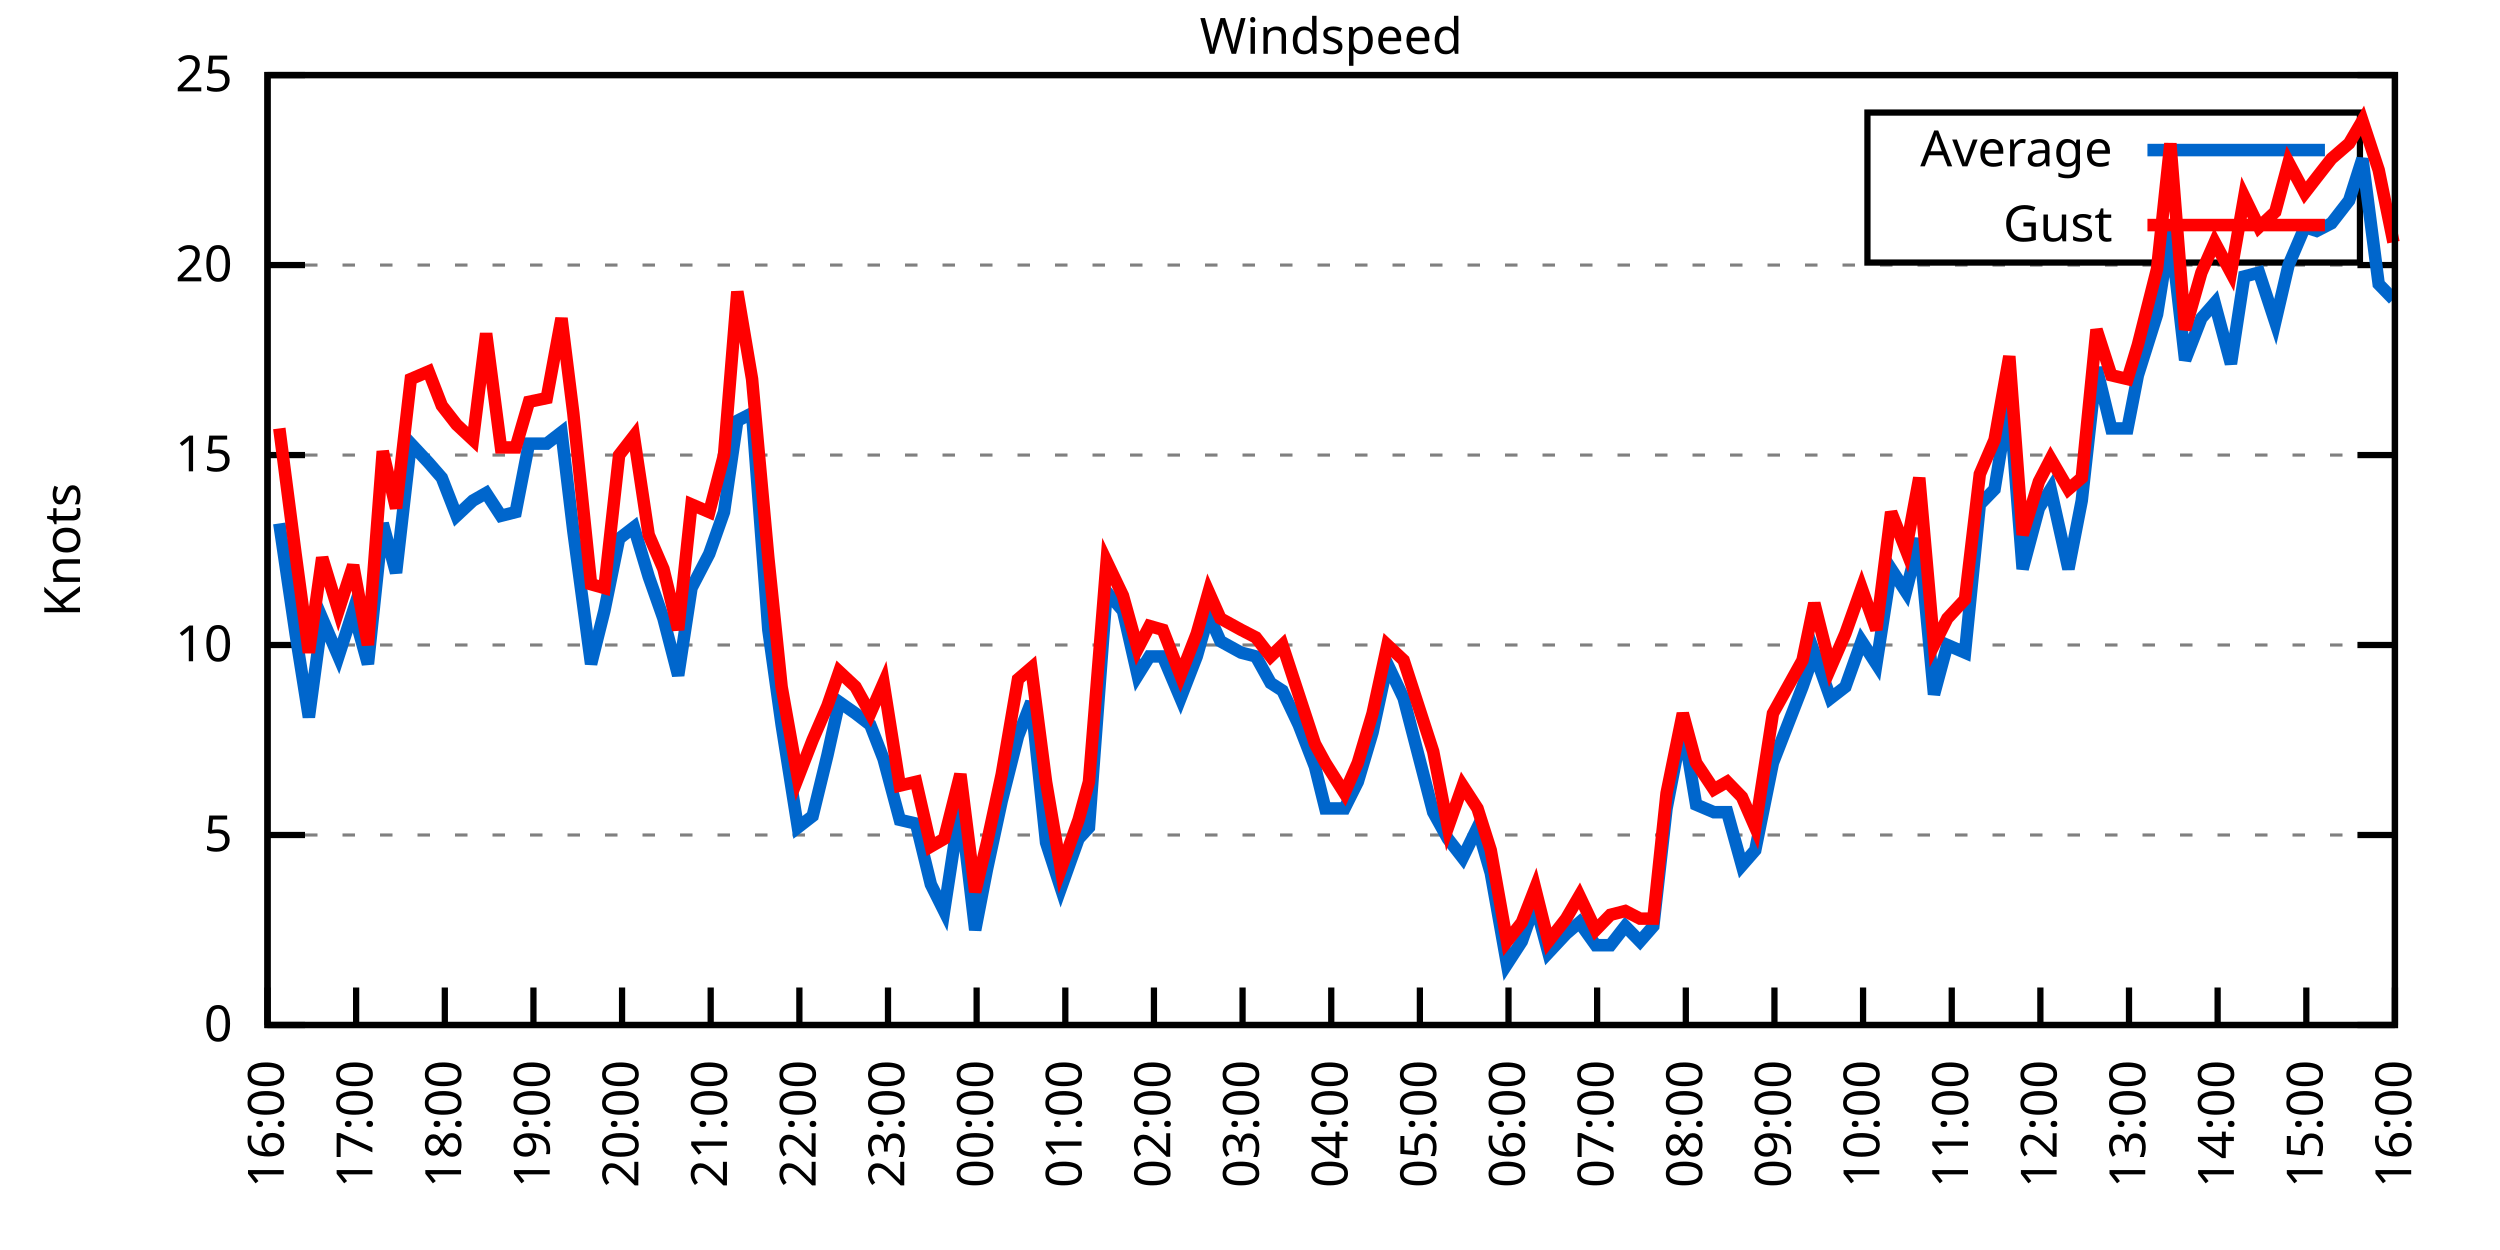
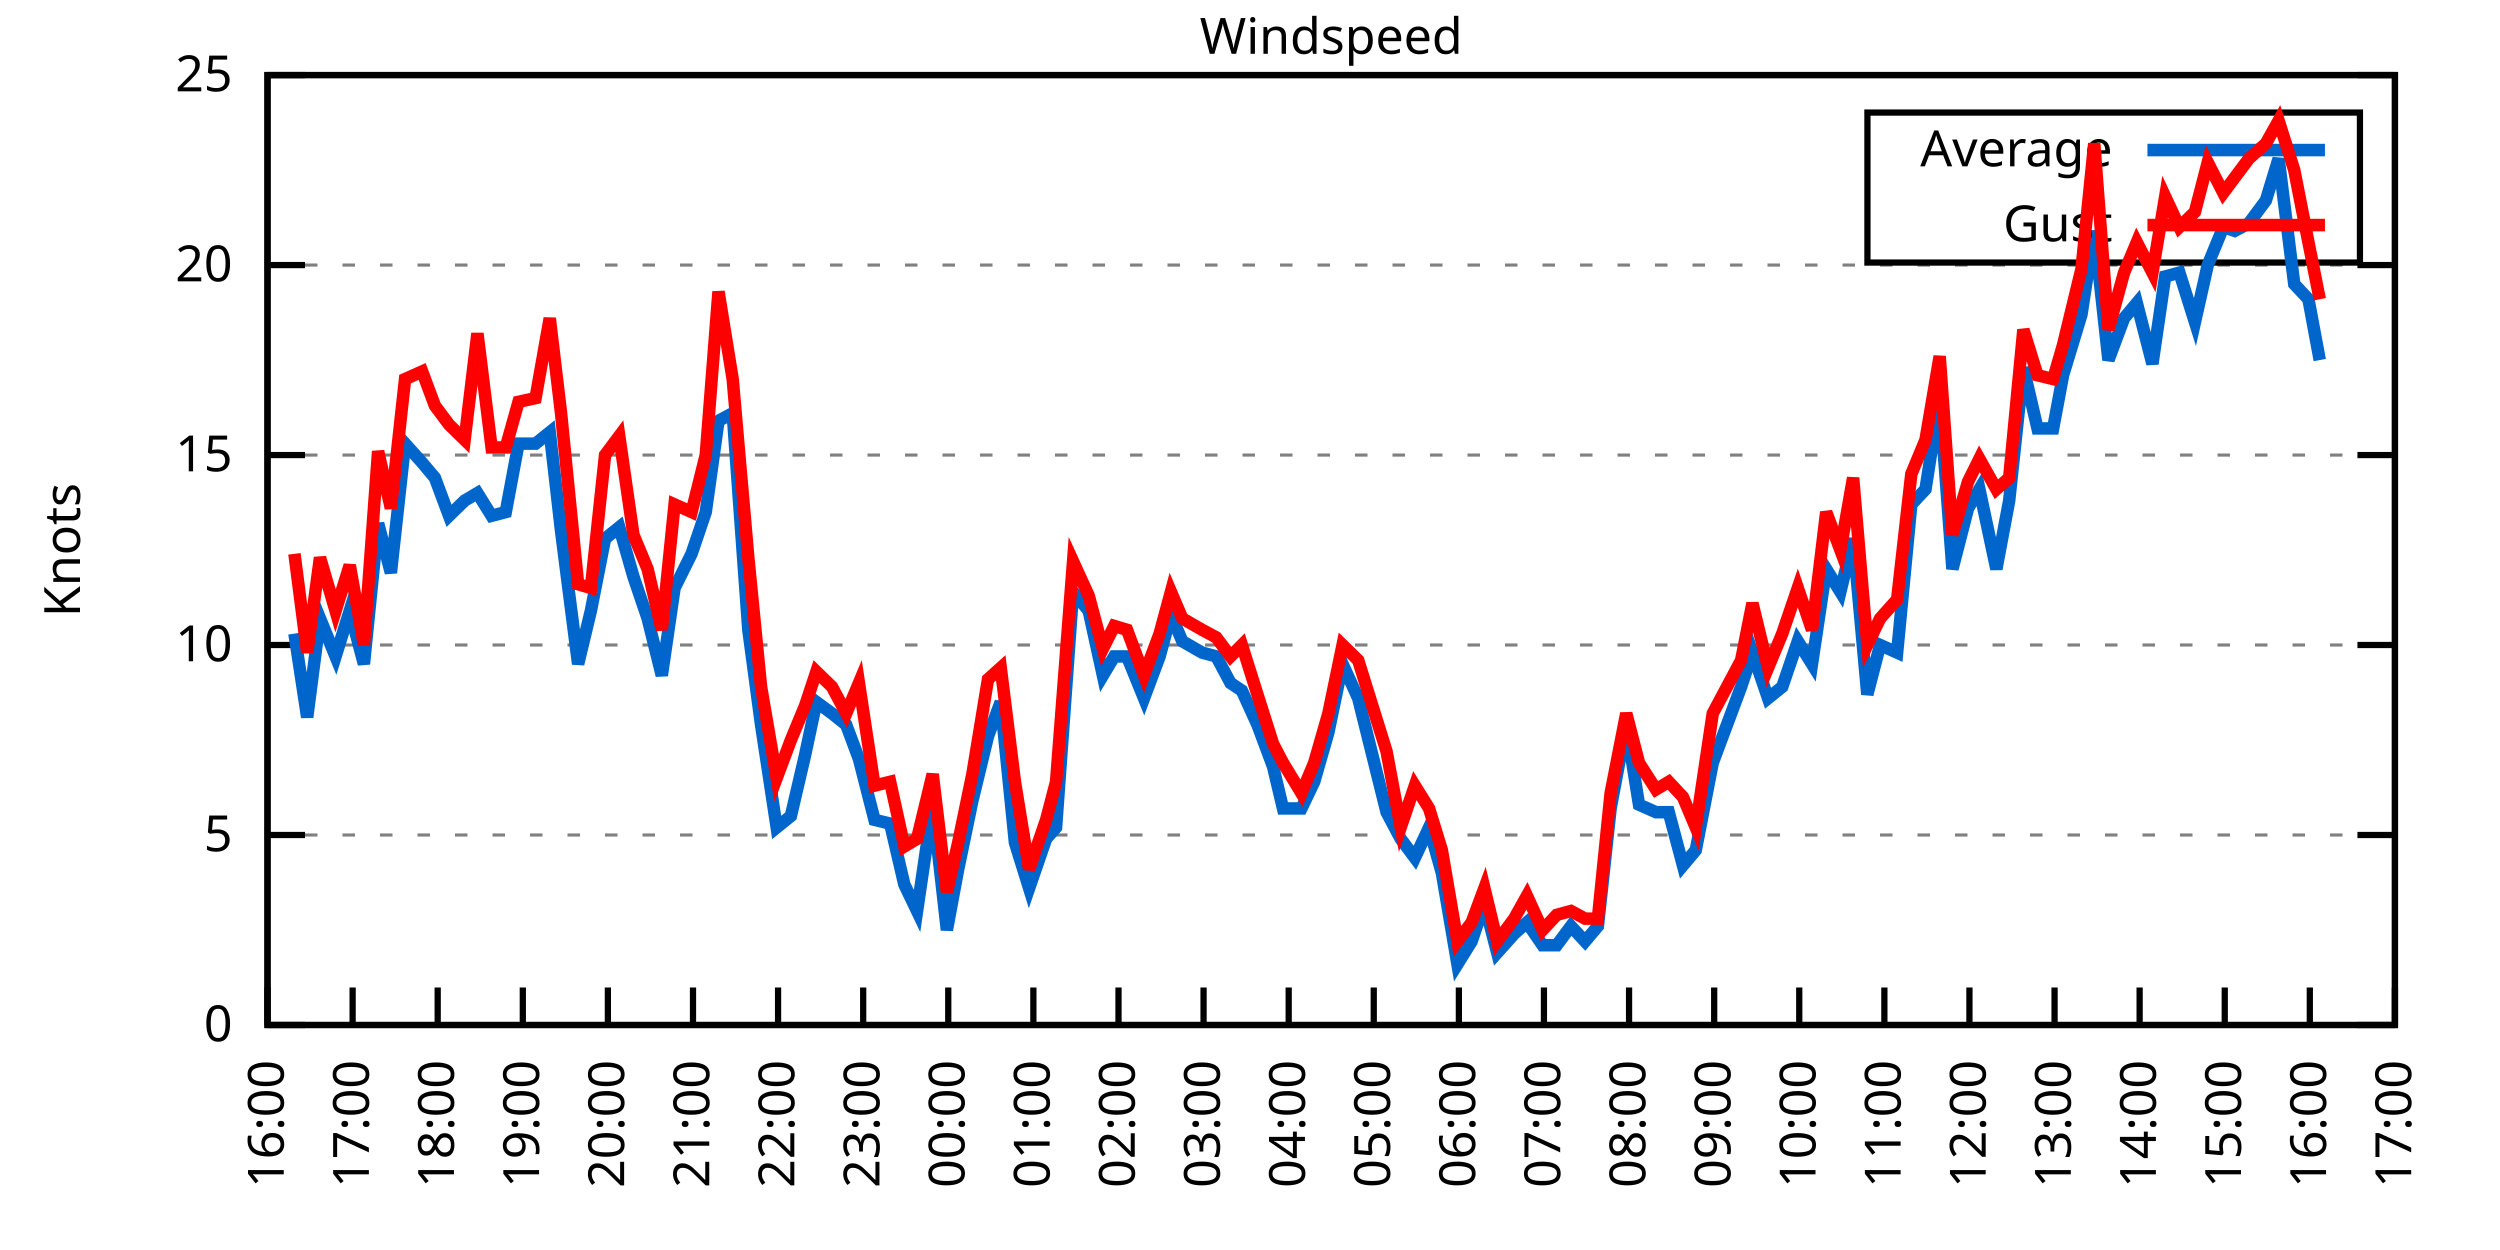
<svg xmlns="http://www.w3.org/2000/svg" xmlns:xlink="http://www.w3.org/1999/xlink" width="400" height="200" viewBox="0 0 400 200">
  <g id="gnuplot_canvas">
    <rect x="0" y="0" width="400" height="200" fill="none" />
    <defs>
      <circle id="gpDot" r="0.5" stroke-width="0.5" stroke="currentColor" />
      <path id="gpPt0" stroke-width="0.333" stroke="currentColor" d="M-1,0 h2 M0,-1 v2" />
      <path id="gpPt1" stroke-width="0.333" stroke="currentColor" d="M-1,-1 L1,1 M1,-1 L-1,1" />
      <path id="gpPt2" stroke-width="0.333" stroke="currentColor" d="M-1,0 L1,0 M0,-1 L0,1 M-1,-1 L1,1 M-1,1 L1,-1" />
      <rect id="gpPt3" stroke-width="0.333" stroke="currentColor" x="-1" y="-1" width="2" height="2" />
      <rect id="gpPt4" stroke-width="0.333" stroke="currentColor" fill="currentColor" x="-1" y="-1" width="2" height="2" />
      <circle id="gpPt5" stroke-width="0.333" stroke="currentColor" cx="0" cy="0" r="1" />
      <use xlink:href="#gpPt5" id="gpPt6" fill="currentColor" stroke="none" />
      <path id="gpPt7" stroke-width="0.333" stroke="currentColor" d="M0,-1.33 L-1.33,0.67 L1.33,0.67 z" />
      <use xlink:href="#gpPt7" id="gpPt8" fill="currentColor" stroke="none" />
      <use xlink:href="#gpPt7" id="gpPt9" stroke="currentColor" transform="rotate(180)" />
      <use xlink:href="#gpPt9" id="gpPt10" fill="currentColor" stroke="none" />
      <use xlink:href="#gpPt3" id="gpPt11" stroke="currentColor" transform="rotate(45)" />
      <use xlink:href="#gpPt11" id="gpPt12" fill="currentColor" stroke="none" />
      <path id="gpPt13" stroke-width="0.333" stroke="currentColor" d="M0,1.330 L1.265,0.411 L0.782,-1.067 L-0.782,-1.076 L-1.265,0.411 z" />
      <use xlink:href="#gpPt13" id="gpPt14" fill="currentColor" stroke="none" />
      <filter id="textbox" filterUnits="objectBoundingBox" x="0" y="0" height="1" width="1">
        <feFlood flood-color="white" flood-opacity="1" result="bgnd" />
        <feComposite in="SourceGraphic" in2="bgnd" operator="atop" />
      </filter>
      <filter id="greybox" filterUnits="objectBoundingBox" x="0" y="0" height="1" width="1">
        <feFlood flood-color="lightgrey" flood-opacity="1" result="grey" />
        <feComposite in="SourceGraphic" in2="grey" operator="atop" />
      </filter>
    </defs>
    <g fill="none" color="white" stroke="currentColor" stroke-width="1.00" stroke-linecap="butt" stroke-linejoin="miter">
</g>
    <g fill="none" color="black" stroke="currentColor" stroke-width="1.00" stroke-linecap="butt" stroke-linejoin="miter">
      <g stroke="none" shape-rendering="crispEdges">
        <polygon fill="rgb(255, 255, 255)" points="42.80,164.00 383.18,164.00 383.18,12.02 42.80,12.02 " />
      </g>
    </g>
    <g fill="none" color="black" stroke="currentColor" stroke-width="1.00" stroke-linecap="butt" stroke-linejoin="miter">
</g>
    <g fill="none" color="black" stroke="black" stroke-width="0.50" stroke-linecap="butt" stroke-linejoin="miter">
</g>
    <g fill="none" color="gray" stroke="currentColor" stroke-width="0.50" stroke-linecap="butt" stroke-linejoin="miter">
      <path stroke="gray" stroke-dasharray="2,4" class="gridline" d="M42.80,164.00 L383.19,164.00  " />
    </g>
    <g fill="none" color="gray" stroke="gray" stroke-width="1.00" stroke-linecap="butt" stroke-linejoin="miter">
</g>
    <g fill="none" color="black" stroke="currentColor" stroke-width="1.00" stroke-linecap="butt" stroke-linejoin="miter">
      <path stroke="black" d="M42.80,164.00 L48.80,164.00 M383.19,164.00 L377.19,164.00  " />
      <g transform="translate(37.20,166.60)" stroke="none" fill="black" font-family="Sans" font-size="8.00" text-anchor="end">
        <text>
          <tspan font-family="Sans"> 0</tspan>
        </text>
      </g>
    </g>
    <g fill="none" color="black" stroke="currentColor" stroke-width="1.00" stroke-linecap="butt" stroke-linejoin="miter">
</g>
    <g fill="none" color="black" stroke="black" stroke-width="0.50" stroke-linecap="butt" stroke-linejoin="miter">
</g>
    <g fill="none" color="gray" stroke="currentColor" stroke-width="0.50" stroke-linecap="butt" stroke-linejoin="miter">
      <path stroke="gray" stroke-dasharray="2,4" class="gridline" d="M42.80,133.60 L383.19,133.60  " />
    </g>
    <g fill="none" color="gray" stroke="gray" stroke-width="1.00" stroke-linecap="butt" stroke-linejoin="miter">
</g>
    <g fill="none" color="black" stroke="currentColor" stroke-width="1.00" stroke-linecap="butt" stroke-linejoin="miter">
      <path stroke="black" d="M42.80,133.60 L48.80,133.60 M383.19,133.60 L377.19,133.60  " />
      <g transform="translate(37.20,136.20)" stroke="none" fill="black" font-family="Sans" font-size="8.00" text-anchor="end">
        <text>
          <tspan font-family="Sans"> 5</tspan>
        </text>
      </g>
    </g>
    <g fill="none" color="black" stroke="currentColor" stroke-width="1.00" stroke-linecap="butt" stroke-linejoin="miter">
</g>
    <g fill="none" color="black" stroke="black" stroke-width="0.50" stroke-linecap="butt" stroke-linejoin="miter">
</g>
    <g fill="none" color="gray" stroke="currentColor" stroke-width="0.50" stroke-linecap="butt" stroke-linejoin="miter">
      <path stroke="gray" stroke-dasharray="2,4" class="gridline" d="M42.80,103.20 L383.19,103.20  " />
    </g>
    <g fill="none" color="gray" stroke="gray" stroke-width="1.00" stroke-linecap="butt" stroke-linejoin="miter">
</g>
    <g fill="none" color="black" stroke="currentColor" stroke-width="1.00" stroke-linecap="butt" stroke-linejoin="miter">
      <path stroke="black" d="M42.80,103.20 L48.80,103.20 M383.19,103.20 L377.19,103.20  " />
      <g transform="translate(37.20,105.80)" stroke="none" fill="black" font-family="Sans" font-size="8.00" text-anchor="end">
        <text>
          <tspan font-family="Sans"> 10</tspan>
        </text>
      </g>
    </g>
    <g fill="none" color="black" stroke="currentColor" stroke-width="1.00" stroke-linecap="butt" stroke-linejoin="miter">
</g>
    <g fill="none" color="black" stroke="black" stroke-width="0.50" stroke-linecap="butt" stroke-linejoin="miter">
</g>
    <g fill="none" color="gray" stroke="currentColor" stroke-width="0.50" stroke-linecap="butt" stroke-linejoin="miter">
      <path stroke="gray" stroke-dasharray="2,4" class="gridline" d="M42.80,72.81 L383.19,72.81  " />
    </g>
    <g fill="none" color="gray" stroke="gray" stroke-width="1.00" stroke-linecap="butt" stroke-linejoin="miter">
</g>
    <g fill="none" color="black" stroke="currentColor" stroke-width="1.00" stroke-linecap="butt" stroke-linejoin="miter">
      <path stroke="black" d="M42.80,72.81 L48.80,72.81 M383.19,72.81 L377.19,72.81  " />
      <g transform="translate(37.20,75.41)" stroke="none" fill="black" font-family="Sans" font-size="8.00" text-anchor="end">
        <text>
          <tspan font-family="Sans"> 15</tspan>
        </text>
      </g>
    </g>
    <g fill="none" color="black" stroke="currentColor" stroke-width="1.00" stroke-linecap="butt" stroke-linejoin="miter">
</g>
    <g fill="none" color="black" stroke="black" stroke-width="0.50" stroke-linecap="butt" stroke-linejoin="miter">
</g>
    <g fill="none" color="gray" stroke="currentColor" stroke-width="0.50" stroke-linecap="butt" stroke-linejoin="miter">
      <path stroke="gray" stroke-dasharray="2,4" class="gridline" d="M42.80,42.41 L383.19,42.41  " />
    </g>
    <g fill="none" color="gray" stroke="gray" stroke-width="1.00" stroke-linecap="butt" stroke-linejoin="miter">
</g>
    <g fill="none" color="black" stroke="currentColor" stroke-width="1.00" stroke-linecap="butt" stroke-linejoin="miter">
      <path stroke="black" d="M42.80,42.41 L48.80,42.41 M383.19,42.41 L377.19,42.41  " />
      <g transform="translate(37.20,45.01)" stroke="none" fill="black" font-family="Sans" font-size="8.00" text-anchor="end">
        <text>
          <tspan font-family="Sans"> 20</tspan>
        </text>
      </g>
    </g>
    <g fill="none" color="black" stroke="currentColor" stroke-width="1.00" stroke-linecap="butt" stroke-linejoin="miter">
</g>
    <g fill="none" color="black" stroke="black" stroke-width="0.50" stroke-linecap="butt" stroke-linejoin="miter">
</g>
    <g fill="none" color="gray" stroke="currentColor" stroke-width="0.50" stroke-linecap="butt" stroke-linejoin="miter">
      <path stroke="gray" stroke-dasharray="2,4" class="gridline" d="M42.80,12.01 L383.19,12.01  " />
    </g>
    <g fill="none" color="gray" stroke="gray" stroke-width="1.00" stroke-linecap="butt" stroke-linejoin="miter">
</g>
    <g fill="none" color="black" stroke="currentColor" stroke-width="1.00" stroke-linecap="butt" stroke-linejoin="miter">
      <path stroke="black" d="M42.80,12.01 L48.80,12.01 M383.19,12.01 L377.19,12.01  " />
      <g transform="translate(37.20,14.61)" stroke="none" fill="black" font-family="Sans" font-size="8.00" text-anchor="end">
        <text>
          <tspan font-family="Sans"> 25</tspan>
        </text>
      </g>
    </g>
    <g fill="none" color="black" stroke="currentColor" stroke-width="1.00" stroke-linecap="butt" stroke-linejoin="miter">
      <path stroke="black" d="M42.80,164.00 L42.80,158.00  " />
      <g transform="translate(45.40,169.60) rotate(270.00)" stroke="none" fill="black" font-family="Sans" font-size="8.00" text-anchor="end">
        <text>
          <tspan font-family="Sans">16:00</tspan>
        </text>
      </g>
    </g>
    <g fill="none" color="black" stroke="currentColor" stroke-width="1.00" stroke-linecap="butt" stroke-linejoin="miter">
-       <path stroke="black" d="M56.98,164.00 L56.98,158.00  " />
-       <g transform="translate(59.58,169.60) rotate(270.00)" stroke="none" fill="black" font-family="Sans" font-size="8.00" text-anchor="end">
+       <path stroke="black" d="M56.42,164.00 L56.42,158.00  " />
+       <g transform="translate(59.02,169.60) rotate(270.00)" stroke="none" fill="black" font-family="Sans" font-size="8.00" text-anchor="end">
        <text>
          <tspan font-family="Sans">17:00</tspan>
        </text>
      </g>
    </g>
    <g fill="none" color="black" stroke="currentColor" stroke-width="1.00" stroke-linecap="butt" stroke-linejoin="miter">
-       <path stroke="black" d="M71.17,164.00 L71.17,158.00  " />
-       <g transform="translate(73.77,169.60) rotate(270.00)" stroke="none" fill="black" font-family="Sans" font-size="8.00" text-anchor="end">
+       <path stroke="black" d="M70.03,164.00 L70.03,158.00  " />
+       <g transform="translate(72.63,169.60) rotate(270.00)" stroke="none" fill="black" font-family="Sans" font-size="8.00" text-anchor="end">
        <text>
          <tspan font-family="Sans">18:00</tspan>
        </text>
      </g>
    </g>
    <g fill="none" color="black" stroke="currentColor" stroke-width="1.00" stroke-linecap="butt" stroke-linejoin="miter">
-       <path stroke="black" d="M85.35,164.00 L85.35,158.00  " />
-       <g transform="translate(87.95,169.60) rotate(270.00)" stroke="none" fill="black" font-family="Sans" font-size="8.00" text-anchor="end">
+       <path stroke="black" d="M83.65,164.00 L83.65,158.00  " />
+       <g transform="translate(86.25,169.60) rotate(270.00)" stroke="none" fill="black" font-family="Sans" font-size="8.00" text-anchor="end">
        <text>
          <tspan font-family="Sans">19:00</tspan>
        </text>
      </g>
    </g>
    <g fill="none" color="black" stroke="currentColor" stroke-width="1.00" stroke-linecap="butt" stroke-linejoin="miter">
-       <path stroke="black" d="M99.53,164.00 L99.53,158.00  " />
-       <g transform="translate(102.13,169.60) rotate(270.00)" stroke="none" fill="black" font-family="Sans" font-size="8.00" text-anchor="end">
+       <path stroke="black" d="M97.26,164.00 L97.26,158.00  " />
+       <g transform="translate(99.86,169.60) rotate(270.00)" stroke="none" fill="black" font-family="Sans" font-size="8.00" text-anchor="end">
        <text>
          <tspan font-family="Sans">20:00</tspan>
        </text>
      </g>
    </g>
    <g fill="none" color="black" stroke="currentColor" stroke-width="1.00" stroke-linecap="butt" stroke-linejoin="miter">
-       <path stroke="black" d="M113.71,164.00 L113.71,158.00  " />
-       <g transform="translate(116.31,169.60) rotate(270.00)" stroke="none" fill="black" font-family="Sans" font-size="8.00" text-anchor="end">
+       <path stroke="black" d="M110.88,164.00 L110.88,158.00  " />
+       <g transform="translate(113.48,169.60) rotate(270.00)" stroke="none" fill="black" font-family="Sans" font-size="8.00" text-anchor="end">
        <text>
          <tspan font-family="Sans">21:00</tspan>
        </text>
      </g>
    </g>
    <g fill="none" color="black" stroke="currentColor" stroke-width="1.00" stroke-linecap="butt" stroke-linejoin="miter">
-       <path stroke="black" d="M127.90,164.00 L127.90,158.00  " />
-       <g transform="translate(130.50,169.60) rotate(270.00)" stroke="none" fill="black" font-family="Sans" font-size="8.00" text-anchor="end">
+       <path stroke="black" d="M124.49,164.00 L124.49,158.00  " />
+       <g transform="translate(127.09,169.60) rotate(270.00)" stroke="none" fill="black" font-family="Sans" font-size="8.00" text-anchor="end">
        <text>
          <tspan font-family="Sans">22:00</tspan>
        </text>
      </g>
    </g>
    <g fill="none" color="black" stroke="currentColor" stroke-width="1.00" stroke-linecap="butt" stroke-linejoin="miter">
-       <path stroke="black" d="M142.08,164.00 L142.08,158.00  " />
-       <g transform="translate(144.68,169.60) rotate(270.00)" stroke="none" fill="black" font-family="Sans" font-size="8.00" text-anchor="end">
+       <path stroke="black" d="M138.11,164.00 L138.11,158.00  " />
+       <g transform="translate(140.71,169.60) rotate(270.00)" stroke="none" fill="black" font-family="Sans" font-size="8.00" text-anchor="end">
        <text>
          <tspan font-family="Sans">23:00</tspan>
        </text>
      </g>
    </g>
    <g fill="none" color="black" stroke="currentColor" stroke-width="1.00" stroke-linecap="butt" stroke-linejoin="miter">
-       <path stroke="black" d="M156.26,164.00 L156.26,158.00  " />
-       <g transform="translate(158.86,169.60) rotate(270.00)" stroke="none" fill="black" font-family="Sans" font-size="8.00" text-anchor="end">
+       <path stroke="black" d="M151.72,164.00 L151.72,158.00  " />
+       <g transform="translate(154.32,169.60) rotate(270.00)" stroke="none" fill="black" font-family="Sans" font-size="8.00" text-anchor="end">
        <text>
          <tspan font-family="Sans">00:00</tspan>
        </text>
      </g>
    </g>
    <g fill="none" color="black" stroke="currentColor" stroke-width="1.00" stroke-linecap="butt" stroke-linejoin="miter">
-       <path stroke="black" d="M170.45,164.00 L170.45,158.00  " />
-       <g transform="translate(173.05,169.60) rotate(270.00)" stroke="none" fill="black" font-family="Sans" font-size="8.00" text-anchor="end">
+       <path stroke="black" d="M165.34,164.00 L165.34,158.00  " />
+       <g transform="translate(167.94,169.60) rotate(270.00)" stroke="none" fill="black" font-family="Sans" font-size="8.00" text-anchor="end">
        <text>
          <tspan font-family="Sans">01:00</tspan>
        </text>
      </g>
    </g>
    <g fill="none" color="black" stroke="currentColor" stroke-width="1.00" stroke-linecap="butt" stroke-linejoin="miter">
-       <path stroke="black" d="M184.63,164.00 L184.63,158.00  " />
-       <g transform="translate(187.23,169.60) rotate(270.00)" stroke="none" fill="black" font-family="Sans" font-size="8.00" text-anchor="end">
+       <path stroke="black" d="M178.96,164.00 L178.96,158.00  " />
+       <g transform="translate(181.56,169.60) rotate(270.00)" stroke="none" fill="black" font-family="Sans" font-size="8.00" text-anchor="end">
        <text>
          <tspan font-family="Sans">02:00</tspan>
        </text>
      </g>
    </g>
    <g fill="none" color="black" stroke="currentColor" stroke-width="1.00" stroke-linecap="butt" stroke-linejoin="miter">
-       <path stroke="black" d="M198.81,164.00 L198.81,158.00  " />
-       <g transform="translate(201.41,169.60) rotate(270.00)" stroke="none" fill="black" font-family="Sans" font-size="8.00" text-anchor="end">
+       <path stroke="black" d="M192.57,164.00 L192.57,158.00  " />
+       <g transform="translate(195.17,169.60) rotate(270.00)" stroke="none" fill="black" font-family="Sans" font-size="8.00" text-anchor="end">
        <text>
          <tspan font-family="Sans">03:00</tspan>
        </text>
      </g>
    </g>
    <g fill="none" color="black" stroke="currentColor" stroke-width="1.00" stroke-linecap="butt" stroke-linejoin="miter">
-       <path stroke="black" d="M213.00,164.00 L213.00,158.00  " />
-       <g transform="translate(215.60,169.60) rotate(270.00)" stroke="none" fill="black" font-family="Sans" font-size="8.00" text-anchor="end">
+       <path stroke="black" d="M206.19,164.00 L206.19,158.00  " />
+       <g transform="translate(208.79,169.60) rotate(270.00)" stroke="none" fill="black" font-family="Sans" font-size="8.00" text-anchor="end">
        <text>
          <tspan font-family="Sans">04:00</tspan>
        </text>
      </g>
    </g>
    <g fill="none" color="black" stroke="currentColor" stroke-width="1.00" stroke-linecap="butt" stroke-linejoin="miter">
-       <path stroke="black" d="M227.18,164.00 L227.18,158.00  " />
-       <g transform="translate(229.78,169.60) rotate(270.00)" stroke="none" fill="black" font-family="Sans" font-size="8.00" text-anchor="end">
+       <path stroke="black" d="M219.80,164.00 L219.80,158.00  " />
+       <g transform="translate(222.40,169.60) rotate(270.00)" stroke="none" fill="black" font-family="Sans" font-size="8.00" text-anchor="end">
        <text>
          <tspan font-family="Sans">05:00</tspan>
        </text>
      </g>
    </g>
    <g fill="none" color="black" stroke="currentColor" stroke-width="1.00" stroke-linecap="butt" stroke-linejoin="miter">
-       <path stroke="black" d="M241.36,164.00 L241.36,158.00  " />
-       <g transform="translate(243.96,169.60) rotate(270.00)" stroke="none" fill="black" font-family="Sans" font-size="8.00" text-anchor="end">
+       <path stroke="black" d="M233.42,164.00 L233.42,158.00  " />
+       <g transform="translate(236.02,169.60) rotate(270.00)" stroke="none" fill="black" font-family="Sans" font-size="8.00" text-anchor="end">
        <text>
          <tspan font-family="Sans">06:00</tspan>
        </text>
      </g>
    </g>
    <g fill="none" color="black" stroke="currentColor" stroke-width="1.00" stroke-linecap="butt" stroke-linejoin="miter">
-       <path stroke="black" d="M255.54,164.00 L255.54,158.00  " />
-       <g transform="translate(258.14,169.60) rotate(270.00)" stroke="none" fill="black" font-family="Sans" font-size="8.00" text-anchor="end">
+       <path stroke="black" d="M247.03,164.00 L247.03,158.00  " />
+       <g transform="translate(249.63,169.60) rotate(270.00)" stroke="none" fill="black" font-family="Sans" font-size="8.00" text-anchor="end">
        <text>
          <tspan font-family="Sans">07:00</tspan>
        </text>
      </g>
    </g>
    <g fill="none" color="black" stroke="currentColor" stroke-width="1.00" stroke-linecap="butt" stroke-linejoin="miter">
-       <path stroke="black" d="M269.73,164.00 L269.73,158.00  " />
-       <g transform="translate(272.33,169.60) rotate(270.00)" stroke="none" fill="black" font-family="Sans" font-size="8.00" text-anchor="end">
+       <path stroke="black" d="M260.65,164.00 L260.65,158.00  " />
+       <g transform="translate(263.25,169.60) rotate(270.00)" stroke="none" fill="black" font-family="Sans" font-size="8.00" text-anchor="end">
        <text>
          <tspan font-family="Sans">08:00</tspan>
        </text>
      </g>
    </g>
    <g fill="none" color="black" stroke="currentColor" stroke-width="1.00" stroke-linecap="butt" stroke-linejoin="miter">
-       <path stroke="black" d="M283.91,164.00 L283.91,158.00  " />
-       <g transform="translate(286.51,169.60) rotate(270.00)" stroke="none" fill="black" font-family="Sans" font-size="8.00" text-anchor="end">
+       <path stroke="black" d="M274.27,164.00 L274.27,158.00  " />
+       <g transform="translate(276.87,169.60) rotate(270.00)" stroke="none" fill="black" font-family="Sans" font-size="8.00" text-anchor="end">
        <text>
          <tspan font-family="Sans">09:00</tspan>
        </text>
      </g>
    </g>
    <g fill="none" color="black" stroke="currentColor" stroke-width="1.00" stroke-linecap="butt" stroke-linejoin="miter">
-       <path stroke="black" d="M298.09,164.00 L298.09,158.00  " />
-       <g transform="translate(300.69,169.60) rotate(270.00)" stroke="none" fill="black" font-family="Sans" font-size="8.00" text-anchor="end">
+       <path stroke="black" d="M287.88,164.00 L287.88,158.00  " />
+       <g transform="translate(290.48,169.60) rotate(270.00)" stroke="none" fill="black" font-family="Sans" font-size="8.00" text-anchor="end">
        <text>
          <tspan font-family="Sans">10:00</tspan>
        </text>
      </g>
    </g>
    <g fill="none" color="black" stroke="currentColor" stroke-width="1.00" stroke-linecap="butt" stroke-linejoin="miter">
-       <path stroke="black" d="M312.28,164.00 L312.28,158.00  " />
-       <g transform="translate(314.88,169.60) rotate(270.00)" stroke="none" fill="black" font-family="Sans" font-size="8.00" text-anchor="end">
+       <path stroke="black" d="M301.50,164.00 L301.50,158.00  " />
+       <g transform="translate(304.10,169.60) rotate(270.00)" stroke="none" fill="black" font-family="Sans" font-size="8.00" text-anchor="end">
        <text>
          <tspan font-family="Sans">11:00</tspan>
        </text>
      </g>
    </g>
    <g fill="none" color="black" stroke="currentColor" stroke-width="1.00" stroke-linecap="butt" stroke-linejoin="miter">
-       <path stroke="black" d="M326.46,164.00 L326.46,158.00  " />
-       <g transform="translate(329.06,169.60) rotate(270.00)" stroke="none" fill="black" font-family="Sans" font-size="8.00" text-anchor="end">
+       <path stroke="black" d="M315.11,164.00 L315.11,158.00  " />
+       <g transform="translate(317.71,169.60) rotate(270.00)" stroke="none" fill="black" font-family="Sans" font-size="8.00" text-anchor="end">
        <text>
          <tspan font-family="Sans">12:00</tspan>
        </text>
      </g>
    </g>
    <g fill="none" color="black" stroke="currentColor" stroke-width="1.00" stroke-linecap="butt" stroke-linejoin="miter">
-       <path stroke="black" d="M340.64,164.00 L340.64,158.00  " />
-       <g transform="translate(343.24,169.60) rotate(270.00)" stroke="none" fill="black" font-family="Sans" font-size="8.00" text-anchor="end">
+       <path stroke="black" d="M328.73,164.00 L328.73,158.00  " />
+       <g transform="translate(331.33,169.60) rotate(270.00)" stroke="none" fill="black" font-family="Sans" font-size="8.00" text-anchor="end">
        <text>
          <tspan font-family="Sans">13:00</tspan>
        </text>
      </g>
    </g>
    <g fill="none" color="black" stroke="currentColor" stroke-width="1.00" stroke-linecap="butt" stroke-linejoin="miter">
-       <path stroke="black" d="M354.82,164.00 L354.82,158.00  " />
-       <g transform="translate(357.42,169.60) rotate(270.00)" stroke="none" fill="black" font-family="Sans" font-size="8.00" text-anchor="end">
+       <path stroke="black" d="M342.34,164.00 L342.34,158.00  " />
+       <g transform="translate(344.94,169.60) rotate(270.00)" stroke="none" fill="black" font-family="Sans" font-size="8.00" text-anchor="end">
        <text>
          <tspan font-family="Sans">14:00</tspan>
        </text>
      </g>
    </g>
    <g fill="none" color="black" stroke="currentColor" stroke-width="1.00" stroke-linecap="butt" stroke-linejoin="miter">
-       <path stroke="black" d="M369.01,164.00 L369.01,158.00  " />
-       <g transform="translate(371.61,169.60) rotate(270.00)" stroke="none" fill="black" font-family="Sans" font-size="8.00" text-anchor="end">
+       <path stroke="black" d="M355.96,164.00 L355.96,158.00  " />
+       <g transform="translate(358.56,169.60) rotate(270.00)" stroke="none" fill="black" font-family="Sans" font-size="8.00" text-anchor="end">
        <text>
          <tspan font-family="Sans">15:00</tspan>
+         </text>
+       </g>
+     </g>
+     <g fill="none" color="black" stroke="currentColor" stroke-width="1.00" stroke-linecap="butt" stroke-linejoin="miter">
+       <path stroke="black" d="M369.57,164.00 L369.57,158.00  " />
+       <g transform="translate(372.17,169.60) rotate(270.00)" stroke="none" fill="black" font-family="Sans" font-size="8.00" text-anchor="end">
+         <text>
+           <tspan font-family="Sans">16:00</tspan>
        </text>
      </g>
    </g>
    <g fill="none" color="black" stroke="currentColor" stroke-width="1.00" stroke-linecap="butt" stroke-linejoin="miter">
      <path stroke="black" d="M383.19,164.00 L383.19,158.00  " />
      <g transform="translate(385.79,169.60) rotate(270.00)" stroke="none" fill="black" font-family="Sans" font-size="8.00" text-anchor="end">
        <text>
-           <tspan font-family="Sans">16:00</tspan>
+           <tspan font-family="Sans">17:00</tspan>
        </text>
      </g>
    </g>
    <g fill="none" color="black" stroke="currentColor" stroke-width="1.00" stroke-linecap="butt" stroke-linejoin="miter">
</g>
    <g fill="none" color="black" stroke="currentColor" stroke-width="1.00" stroke-linecap="butt" stroke-linejoin="miter">
      <path stroke="black" d="M42.80,12.01 L42.80,164.00 L383.19,164.00 L383.19,12.01 L42.80,12.01 Z  " />
    </g>
    <g fill="none" color="black" stroke="currentColor" stroke-width="1.00" stroke-linecap="butt" stroke-linejoin="miter">
</g>
    <g fill="none" color="black" stroke="currentColor" stroke-width="1.00" stroke-linecap="butt" stroke-linejoin="miter">
      <path stroke="black" d="M298.79,42.01 L298.79,18.01 L377.59,18.01 L377.59,42.01 L298.79,42.01 Z  " />
    </g>
    <g id="Windspeed_plot_1">
      <g fill="none" color="white" stroke="black" stroke-width="2.00" stroke-linecap="butt" stroke-linejoin="miter">
</g>
      <g fill="none" color="black" stroke="currentColor" stroke-width="2.00" stroke-linecap="butt" stroke-linejoin="miter">
        <g transform="translate(337.99,26.61)" stroke="none" fill="black" font-family="Sans" font-size="8.00" text-anchor="end">
          <text>
            <tspan font-family="Sans">Average</tspan>
          </text>
        </g>
      </g>
      <g fill="none" color="black" stroke="currentColor" stroke-width="2.00" stroke-linecap="butt" stroke-linejoin="miter">
-         <path stroke="rgb(  0, 102, 204)" d="M343.59,24.01 L371.99,24.01 M44.69,83.75 L47.29,101.38 L49.42,114.76 L51.55,98.95 L54.15,105.03 L56.51,97.73   L58.87,106.24 L61.24,83.75 L63.37,91.65 L65.73,70.98 L68.57,74.02 L70.69,76.45 L73.06,82.53 L75.66,80.10   L77.78,78.89 L80.15,82.53 L82.51,81.93 L84.64,70.98 L87.48,70.98 L89.84,69.16 L91.73,84.97 L94.57,106.24   L96.70,97.73 L99.06,86.18 L101.42,84.36 L103.79,92.26 L106.15,98.95 L108.51,108.07 L110.64,94.08 L113.48,88.61   L115.84,81.93 L117.97,67.33 L120.33,66.12 L122.93,100.77 L125.06,115.97 L127.66,132.39 L130.02,130.56 L132.39,120.83   L134.28,112.32 L136.88,114.15 L139.24,115.97 L141.37,121.44 L143.97,131.17 L146.57,131.78 L148.94,141.51 L151.06,145.76   L153.66,128.74 L156.03,148.80 L157.92,139.07 L160.28,128.13 L162.88,117.80 L165.01,112.32 L167.37,134.82 L169.74,142.11   L172.57,134.21 L174.23,132.39 L177.06,94.69 L179.67,97.73 L182.03,108.07 L183.92,105.03 L186.05,105.03 L188.88,111.72   L191.48,105.03 L193.38,98.34 L195.27,102.60 L198.58,104.42 L200.94,105.03 L203.30,109.28 L205.19,110.50 L207.79,115.97   L210.39,122.66 L212.05,129.35 L215.12,129.35 L217.25,125.09 L219.61,117.19 L221.98,106.24 L224.58,111.72 L229.31,129.95   L231.67,134.21 L234.03,137.25 L236.40,132.39 L238.52,139.68 L241.12,154.27 L243.49,150.62 L245.62,144.55 L247.74,152.45   L250.58,149.41 L252.71,147.59 L255.31,151.23 L257.67,151.23 L260.04,148.19 L262.40,150.62 L264.53,148.19 L266.65,129.35   L269.25,115.97 L271.38,128.74 L274.22,129.95 L276.35,129.95 L278.71,138.47 L280.84,136.03 L283.67,122.05 L288.40,109.89   L290.29,104.42 L292.89,111.72 L295.26,109.89 L297.86,102.60 L300.22,106.24 L302.58,91.04 L304.95,94.69 L307.08,86.18   L309.44,111.11 L311.57,103.20 L314.40,104.42 L316.77,80.71 L319.13,78.28 L321.49,63.69 L323.62,91.04 L326.22,81.32   L328.11,78.28 L330.95,91.04 L333.08,80.10 L335.44,58.82 L337.80,68.55 L340.40,68.55 L342.06,60.04 L345.13,50.31   L347.26,36.94 L349.62,57.61 L352.22,50.92 L354.35,48.49 L356.95,58.21 L359.08,44.23 L361.44,43.62 L364.04,51.53   L366.17,42.41 L368.77,36.33 L370.66,36.94 L373.03,35.72 L375.86,32.07 L377.99,25.39 L380.59,45.45 L382.95,47.88    " />
+         <path stroke="rgb(  0, 102, 204)" d="M343.59,24.01 L371.99,24.01 M47.11,101.38 L49.15,114.76 L51.20,98.95 L53.69,105.03 L55.96,97.73 L58.23,106.24   L60.50,83.75 L62.54,91.65 L64.81,70.98 L67.54,74.02 L69.58,76.45 L71.85,82.53 L74.34,80.10 L76.39,78.89   L78.65,82.53 L80.92,81.93 L82.97,70.98 L85.69,70.98 L87.96,69.16 L89.77,84.97 L92.50,106.24 L94.54,97.73   L96.81,86.18 L99.08,84.36 L101.35,92.26 L103.62,98.95 L105.89,108.07 L107.93,94.08 L110.65,88.61 L112.92,81.93   L114.96,67.33 L117.23,66.12 L119.73,100.77 L121.77,115.97 L124.27,132.39 L126.54,130.56 L128.81,120.83 L130.62,112.32   L133.12,114.15 L135.39,115.97 L137.43,121.44 L139.92,131.17 L142.42,131.78 L144.69,141.51 L146.73,145.76 L149.23,128.74   L151.50,148.80 L153.31,139.07 L155.58,128.13 L158.08,117.80 L160.12,112.32 L162.39,134.82 L164.66,142.11 L167.38,134.21   L168.97,132.39 L171.69,94.69 L174.19,97.73 L176.46,108.07 L178.28,105.03 L180.32,105.03 L183.04,111.72 L185.54,105.03   L187.35,98.34 L189.17,102.60 L192.34,104.42 L194.61,105.03 L196.88,109.28 L198.70,110.50 L201.19,115.97 L203.69,122.66   L205.28,129.35 L208.23,129.35 L210.27,125.09 L212.54,117.19 L214.81,106.24 L217.31,111.72 L221.85,129.95 L224.11,134.21   L226.38,137.25 L228.65,132.39 L230.70,139.68 L233.19,154.27 L235.46,150.62 L237.50,144.55 L239.55,152.45 L242.27,149.41   L244.31,147.59 L246.81,151.23 L249.08,151.23 L251.35,148.19 L253.61,150.62 L255.66,148.19 L257.70,129.35 L260.20,115.97   L262.24,128.74 L264.96,129.95 L267.00,129.95 L269.27,138.47 L271.32,136.03 L274.04,122.05 L278.58,109.89 L280.39,104.42   L282.89,111.72 L285.16,109.89 L287.65,102.60 L289.92,106.24 L292.19,91.04 L294.46,94.69 L296.50,86.18 L298.77,111.11   L300.82,103.20 L303.54,104.42 L305.81,80.71 L308.08,78.28 L310.35,63.69 L312.39,91.04 L314.89,81.32 L316.70,78.28   L319.42,91.04 L321.47,80.10 L323.74,58.82 L326.00,68.55 L328.50,68.55 L330.09,60.04 L333.04,50.31 L335.08,36.94   L337.35,57.61 L339.85,50.92 L341.89,48.49 L344.39,58.21 L346.43,44.23 L348.70,43.62 L351.19,51.53 L353.24,42.41   L355.73,36.33 L357.55,36.94 L359.82,35.72 L362.54,32.07 L364.58,25.39 L367.08,45.45 L369.35,47.88 L371.16,57.61    " />
      </g>
    </g>
    <g id="Windspeed_plot_2">
      <g fill="none" color="black" stroke="currentColor" stroke-width="2.00" stroke-linecap="butt" stroke-linejoin="miter">
        <g transform="translate(337.99,38.61)" stroke="none" fill="black" font-family="Sans" font-size="8.00" text-anchor="end">
          <text>
            <tspan font-family="Sans">Gust</tspan>
          </text>
        </g>
      </g>
      <g fill="none" color="black" stroke="currentColor" stroke-width="2.00" stroke-linecap="butt" stroke-linejoin="miter">
-         <path stroke="rgb(255,   0,   0)" d="M343.59,36.01 L371.99,36.01 M44.69,68.55 L47.29,88.61 L49.42,104.42 L51.55,89.22 L54.15,97.73 L56.51,90.44   L58.87,103.20 L61.24,72.20 L63.37,81.32 L65.73,60.65 L68.57,59.43 L70.69,64.90 L73.06,67.94 L75.66,70.37   L77.78,53.35 L80.15,71.59 L82.51,71.59 L84.64,64.29 L87.48,63.69 L89.84,50.92 L91.73,66.12 L94.57,93.48   L96.70,94.08 L99.06,72.81 L101.42,69.77 L103.79,85.57 L106.15,91.04 L108.51,100.77 L110.64,80.71 L113.48,81.93   L115.84,72.81 L117.97,46.66 L120.33,60.65 L122.93,89.22 L125.06,109.89 L127.66,124.48 L130.02,118.40 L132.39,112.93   L134.28,107.46 L136.88,109.89 L139.24,114.15 L141.37,109.28 L143.97,125.70 L146.57,125.09 L148.94,135.43 L151.06,134.21   L153.66,123.87 L156.03,142.72 L157.92,134.82 L160.28,123.87 L162.88,108.68 L165.01,106.85 L167.37,125.09 L169.74,139.07   L172.57,131.17 L174.23,125.09 L177.06,89.83 L179.67,95.30 L182.03,103.81 L183.92,100.16 L186.05,100.77 L188.88,108.07   L191.48,101.38 L193.38,94.69 L195.27,98.95 L198.58,100.77 L200.94,101.99 L203.30,105.03 L205.19,103.20 L207.79,111.11   L210.39,119.01 L212.05,122.05 L215.12,126.91 L217.25,122.05 L219.61,114.15 L221.98,103.20 L224.58,105.64 L229.31,120.23   L231.67,132.39 L234.03,125.70 L236.40,129.35 L238.52,136.03 L241.12,150.62 L243.49,147.59 L245.62,142.11 L247.74,150.62   L250.58,146.98 L252.71,143.33 L255.31,148.80 L257.67,146.37 L260.04,145.76 L262.40,146.98 L264.53,146.98 L266.65,126.91   L269.25,114.15 L271.38,122.05 L274.22,126.31 L276.35,125.09 L278.71,127.52 L280.84,132.39 L283.67,114.15 L288.40,105.64   L290.29,96.52 L292.89,106.85 L295.26,101.38 L297.86,94.08 L300.22,100.77 L302.58,81.93 L304.95,88.00 L307.08,76.45   L309.44,103.20 L311.57,98.95 L314.40,95.91 L316.77,75.85 L319.13,70.37 L321.49,57.00 L323.62,85.57 L326.22,77.06   L328.11,73.41 L330.95,78.28 L333.08,76.45 L335.44,52.74 L337.80,60.04 L340.40,60.65 L342.06,55.18 L345.13,43.02   L347.26,22.95 L349.62,52.74 L352.22,43.62 L354.35,38.76 L356.95,43.62 L359.08,31.46 L361.44,36.33 L364.04,33.90   L366.17,25.99 L368.77,30.86 L370.66,28.42 L373.03,25.39 L375.86,22.95 L377.99,19.31 L380.59,27.21 L382.95,38.76    " />
+         <path stroke="rgb(255,   0,   0)" d="M343.59,36.01 L371.99,36.01 M47.11,88.61 L49.15,104.42 L51.20,89.22 L53.69,97.73 L55.96,90.44 L58.23,103.20   L60.50,72.20 L62.54,81.32 L64.81,60.65 L67.54,59.43 L69.58,64.90 L71.85,67.94 L74.34,70.37 L76.39,53.35   L78.65,71.59 L80.92,71.59 L82.97,64.29 L85.69,63.69 L87.96,50.92 L89.77,66.12 L92.50,93.48 L94.54,94.08   L96.81,72.81 L99.08,69.77 L101.35,85.57 L103.62,91.04 L105.89,100.77 L107.93,80.71 L110.65,81.93 L112.92,72.81   L114.96,46.66 L117.23,60.65 L119.73,89.22 L121.77,109.89 L124.27,124.48 L126.54,118.40 L128.81,112.93 L130.62,107.46   L133.12,109.89 L135.39,114.15 L137.43,109.28 L139.92,125.70 L142.42,125.09 L144.69,135.43 L146.73,134.21 L149.23,123.87   L151.50,142.72 L153.31,134.82 L155.58,123.87 L158.08,108.68 L160.12,106.85 L162.39,125.09 L164.66,139.07 L167.38,131.17   L168.97,125.09 L171.69,89.83 L174.19,95.30 L176.46,103.81 L178.28,100.16 L180.32,100.77 L183.04,108.07 L185.54,101.38   L187.35,94.69 L189.17,98.95 L192.34,100.77 L194.61,101.99 L196.88,105.03 L198.70,103.20 L201.19,111.11 L203.69,119.01   L205.28,122.05 L208.23,126.91 L210.27,122.05 L212.54,114.15 L214.81,103.20 L217.31,105.64 L221.85,120.23 L224.11,132.39   L226.38,125.70 L228.65,129.35 L230.70,136.03 L233.19,150.62 L235.46,147.59 L237.50,142.11 L239.55,150.62 L242.27,146.98   L244.31,143.33 L246.81,148.80 L249.08,146.37 L251.35,145.76 L253.61,146.98 L255.66,146.98 L257.70,126.91 L260.20,114.15   L262.24,122.05 L264.96,126.31 L267.00,125.09 L269.27,127.52 L271.32,132.39 L274.04,114.15 L278.58,105.64 L280.39,96.52   L282.89,106.85 L285.16,101.38 L287.65,94.08 L289.92,100.77 L292.19,81.93 L294.46,88.00 L296.50,76.45 L298.77,103.20   L300.82,98.95 L303.54,95.91 L305.81,75.85 L308.08,70.37 L310.35,57.00 L312.39,85.57 L314.89,77.06 L316.70,73.41   L319.42,78.28 L321.47,76.45 L323.74,52.74 L326.00,60.04 L328.50,60.65 L330.09,55.18 L333.04,43.02 L335.08,22.95   L337.35,52.74 L339.85,43.62 L341.89,38.76 L344.39,43.62 L346.43,31.46 L348.70,36.33 L351.19,33.90 L353.24,25.99   L355.73,30.86 L357.55,28.42 L359.82,25.39 L362.54,22.95 L364.58,19.31 L367.08,27.21 L369.35,38.76 L371.16,47.88    " />
      </g>
    </g>
    <g fill="none" color="black" stroke="currentColor" stroke-width="2.00" stroke-linecap="butt" stroke-linejoin="miter">
</g>
    <g fill="none" color="black" stroke="black" stroke-width="1.00" stroke-linecap="butt" stroke-linejoin="miter">
</g>
    <g fill="none" color="black" stroke="currentColor" stroke-width="1.00" stroke-linecap="butt" stroke-linejoin="miter">
      <path stroke="black" d="M42.80,12.01 L42.80,164.00 L383.19,164.00 L383.19,12.01 L42.80,12.01 Z  " />
      <g transform="translate(12.80,88.01) rotate(270.00)" stroke="none" fill="black" font-family="Sans" font-size="8.00" text-anchor="middle">
        <text>
          <tspan font-family="Sans">Knots</tspan>
        </text>
      </g>
    </g>
    <g fill="none" color="black" stroke="currentColor" stroke-width="1.00" stroke-linecap="butt" stroke-linejoin="miter">
</g>
    <g fill="none" color="black" stroke="currentColor" stroke-width="1.00" stroke-linecap="butt" stroke-linejoin="miter">
      <g transform="translate(212.99,8.61)" stroke="none" fill="black" font-family="Sans" font-size="8.00" text-anchor="middle">
        <text>
          <tspan font-family="Sans">Windspeed</tspan>
        </text>
      </g>
    </g>
    <g fill="none" color="black" stroke="currentColor" stroke-width="1.00" stroke-linecap="butt" stroke-linejoin="miter">
</g>
  </g>
</svg>
